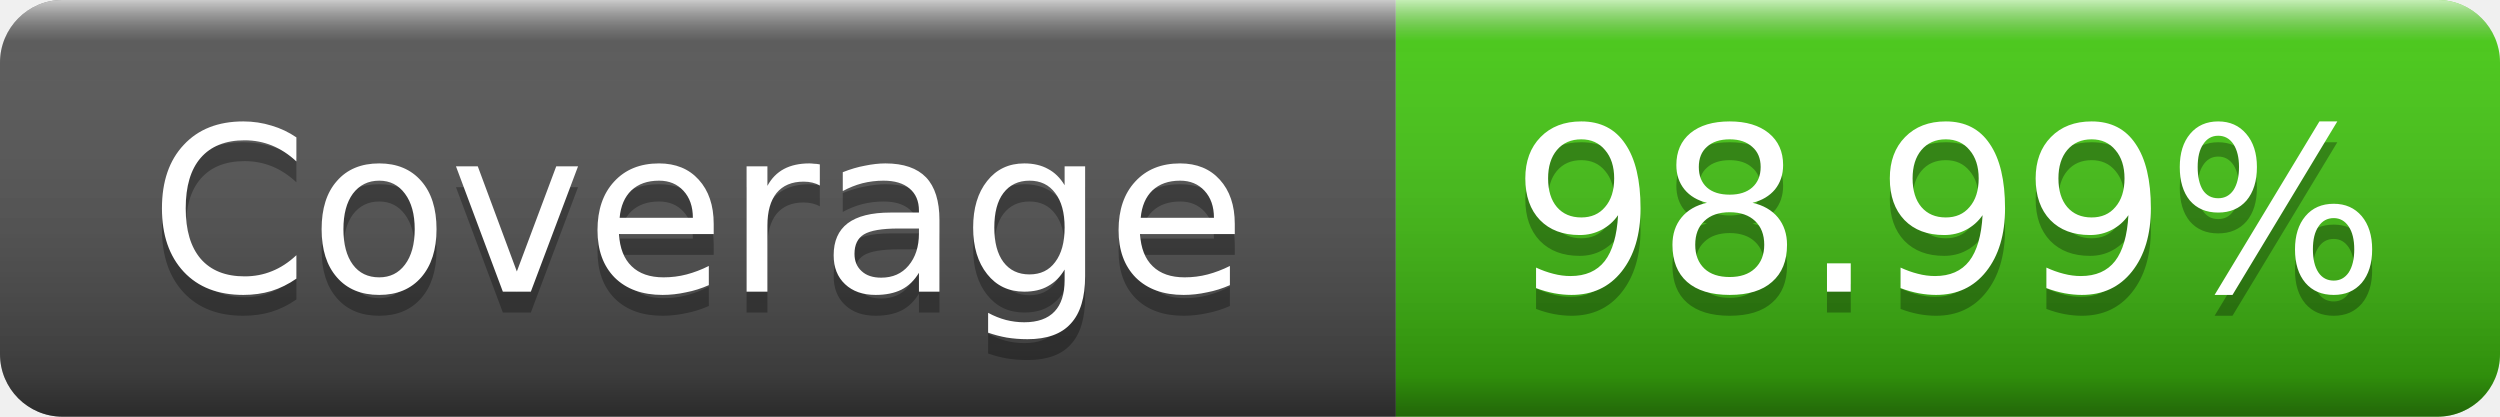
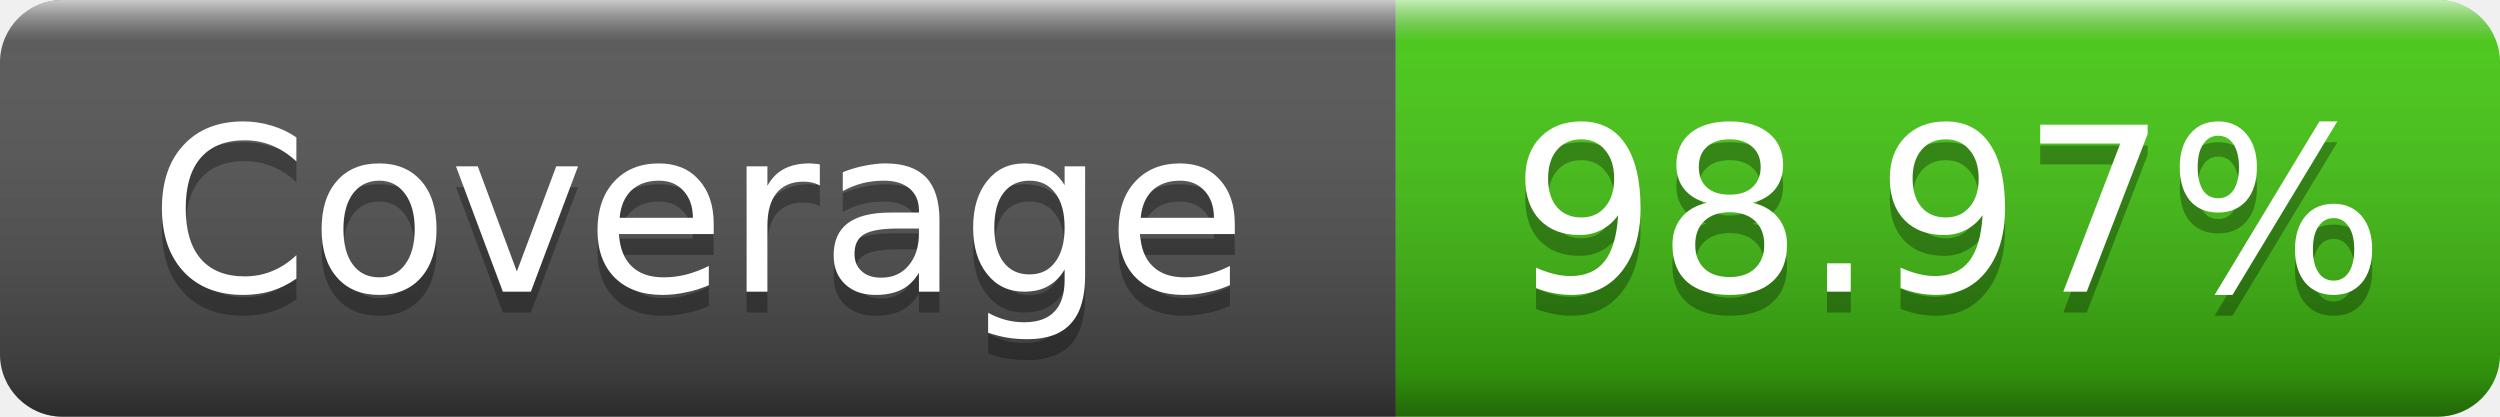
- <svg xmlns="http://www.w3.org/2000/svg" width="120" height="20" role="img" aria-label="Coverage: 98.99%">
+ <svg xmlns="http://www.w3.org/2000/svg" width="120" height="20" role="img" aria-label="Coverage: 98.97%">
  <linearGradient id="s" x2="0" y2="100%">
    <stop offset="0" stop-color="#fff" stop-opacity=".7" />
    <stop offset=".1" stop-color="#aaa" stop-opacity=".1" />
    <stop offset=".9" stop-color="#000" stop-opacity=".3" />
    <stop offset="1" stop-color="#000" stop-opacity=".5" />
  </linearGradient>
  <clipPath id="r">
    <rect width="120" height="20" rx="3" />
  </clipPath>
  <g clip-path="url(#r)">
    <rect width="67" height="20" fill="#555" />
    <rect x="67" width="53" height="20" fill="#4c1" />
    <rect width="120" height="20" fill="url(#s)" />
  </g>
  <g fill="#fff" text-anchor="middle" font-family="Verdana,Geneva,DejaVu Sans,sans-serif" font-size="11">
    <text x="33.5" y="15" fill="#010101" fill-opacity=".3">Coverage</text>
    <text x="33.5" y="14">Coverage</text>
-     <text x="93.5" y="15" fill="#010101" fill-opacity=".3">98.99%</text>
-     <text x="93.5" y="14">98.99%</text>
+     <text x="93.5" y="15" fill="#010101" fill-opacity=".3">98.97%</text>
+     <text x="93.5" y="14">98.97%</text>
  </g>
</svg>
